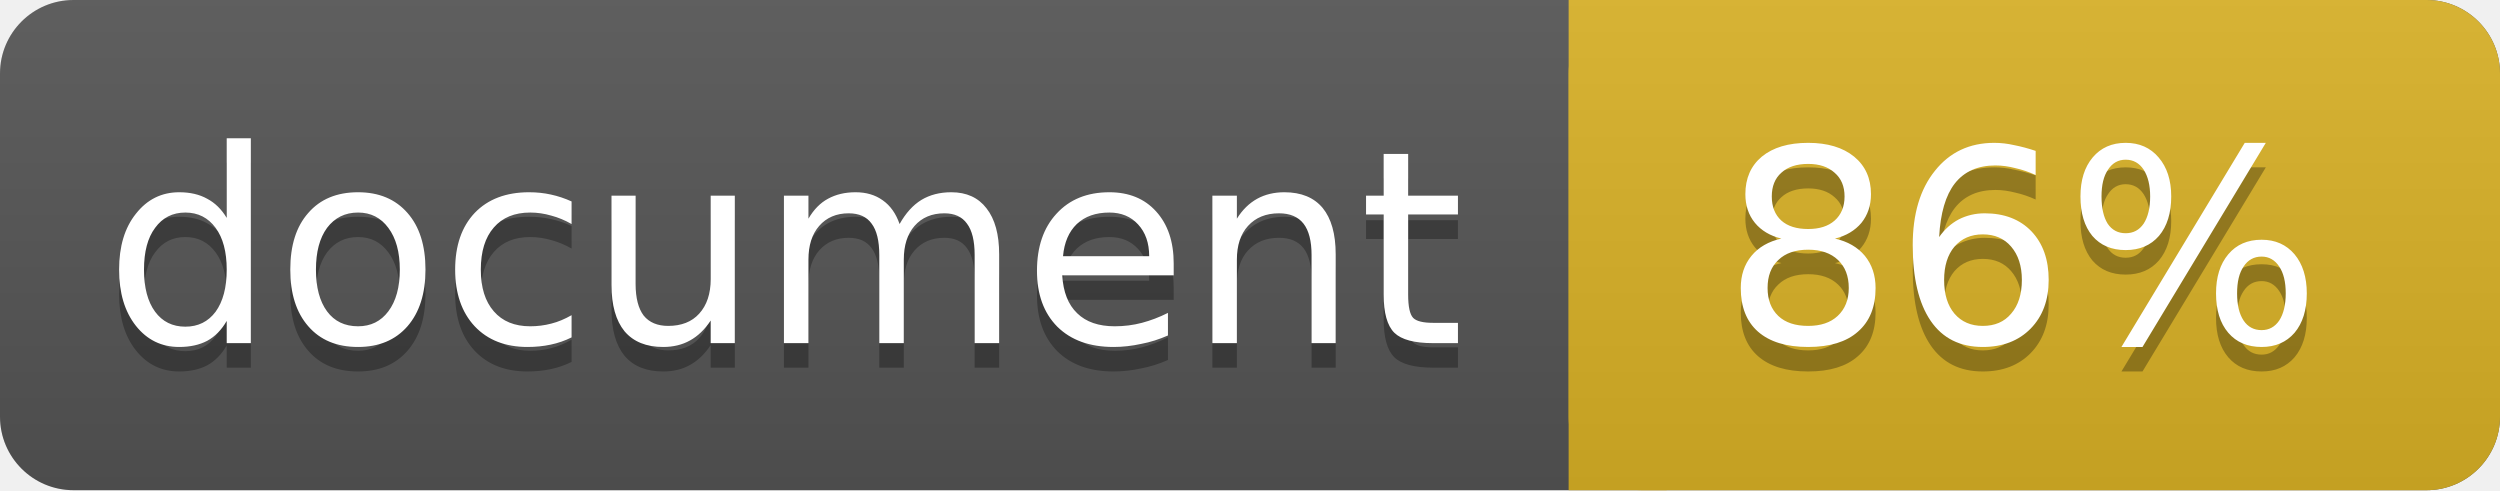
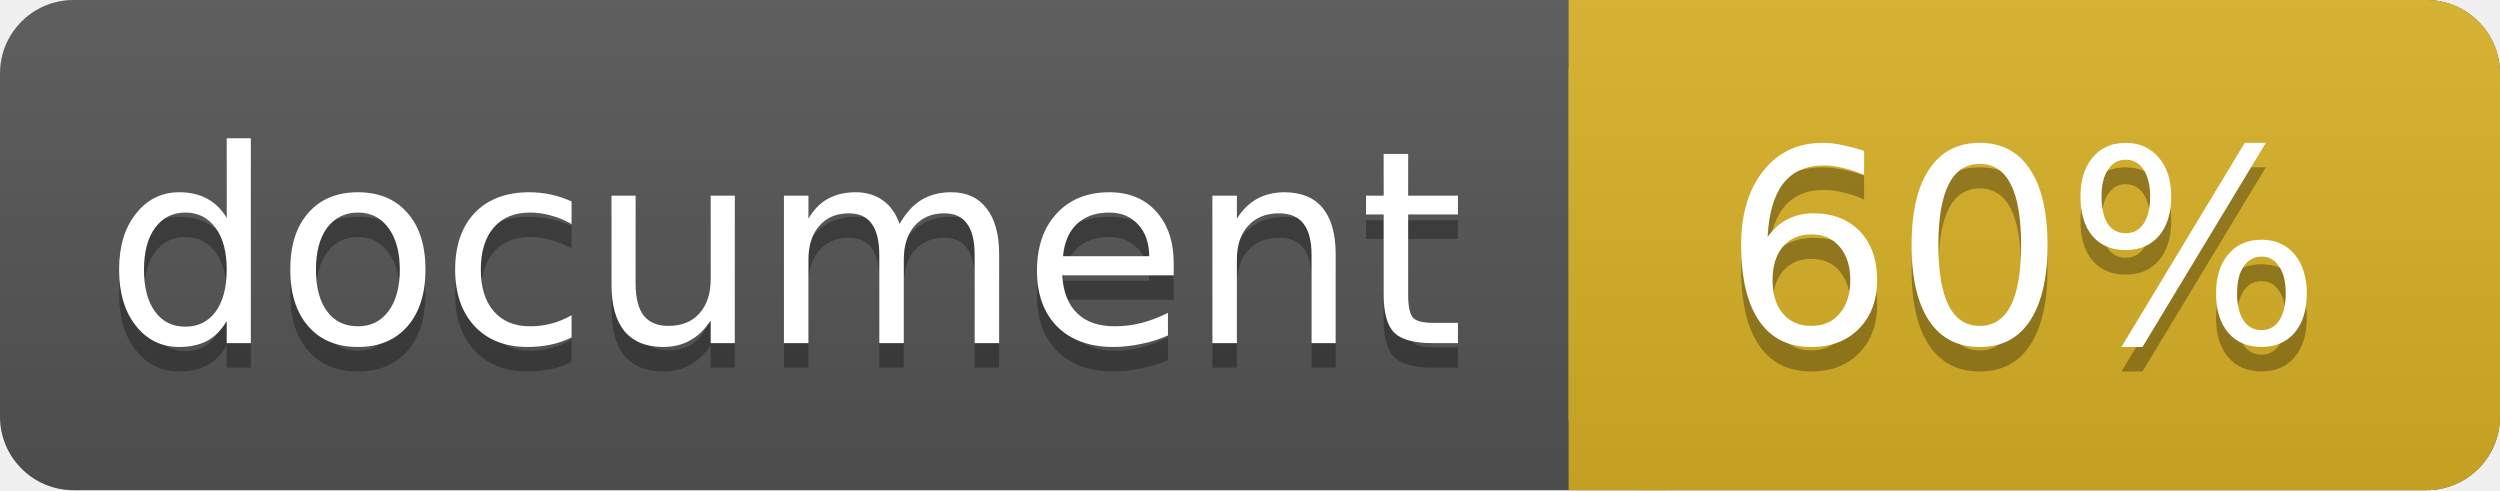
<svg xmlns="http://www.w3.org/2000/svg" width="102" height="20">
  <linearGradient id="a" x2="0" y2="100%">
    <stop offset="0" stop-color="#bbb" stop-opacity=".1" />
    <stop offset="1" stop-opacity=".1" />
  </linearGradient>
  <rect rx="3" width="102" height="20" fill="#555" />
  <rect rx="3" x="64" width="38" height="20" fill="#dab226" />
  <path fill="#dab226" d="M64 0h4v20h-4z" />
  <rect rx="3" width="102" height="20" fill="url(#a)" />
  <g fill="#fff" text-anchor="middle" font-family="DejaVu Sans,Verdana,Geneva,sans-serif" font-size="11">
    <text x="32" y="15" fill="#010101" fill-opacity=".3">document</text>
    <text x="32" y="14">document</text>
-     <text x="82.5" y="15" fill="#010101" fill-opacity=".3">86%</text>
-     <text x="82.5" y="14">86%</text>
+     <text x="82.5" y="15" fill="#010101" fill-opacity=".3">60%</text>
+     <text x="82.5" y="14">60%</text>
  </g>
</svg>
